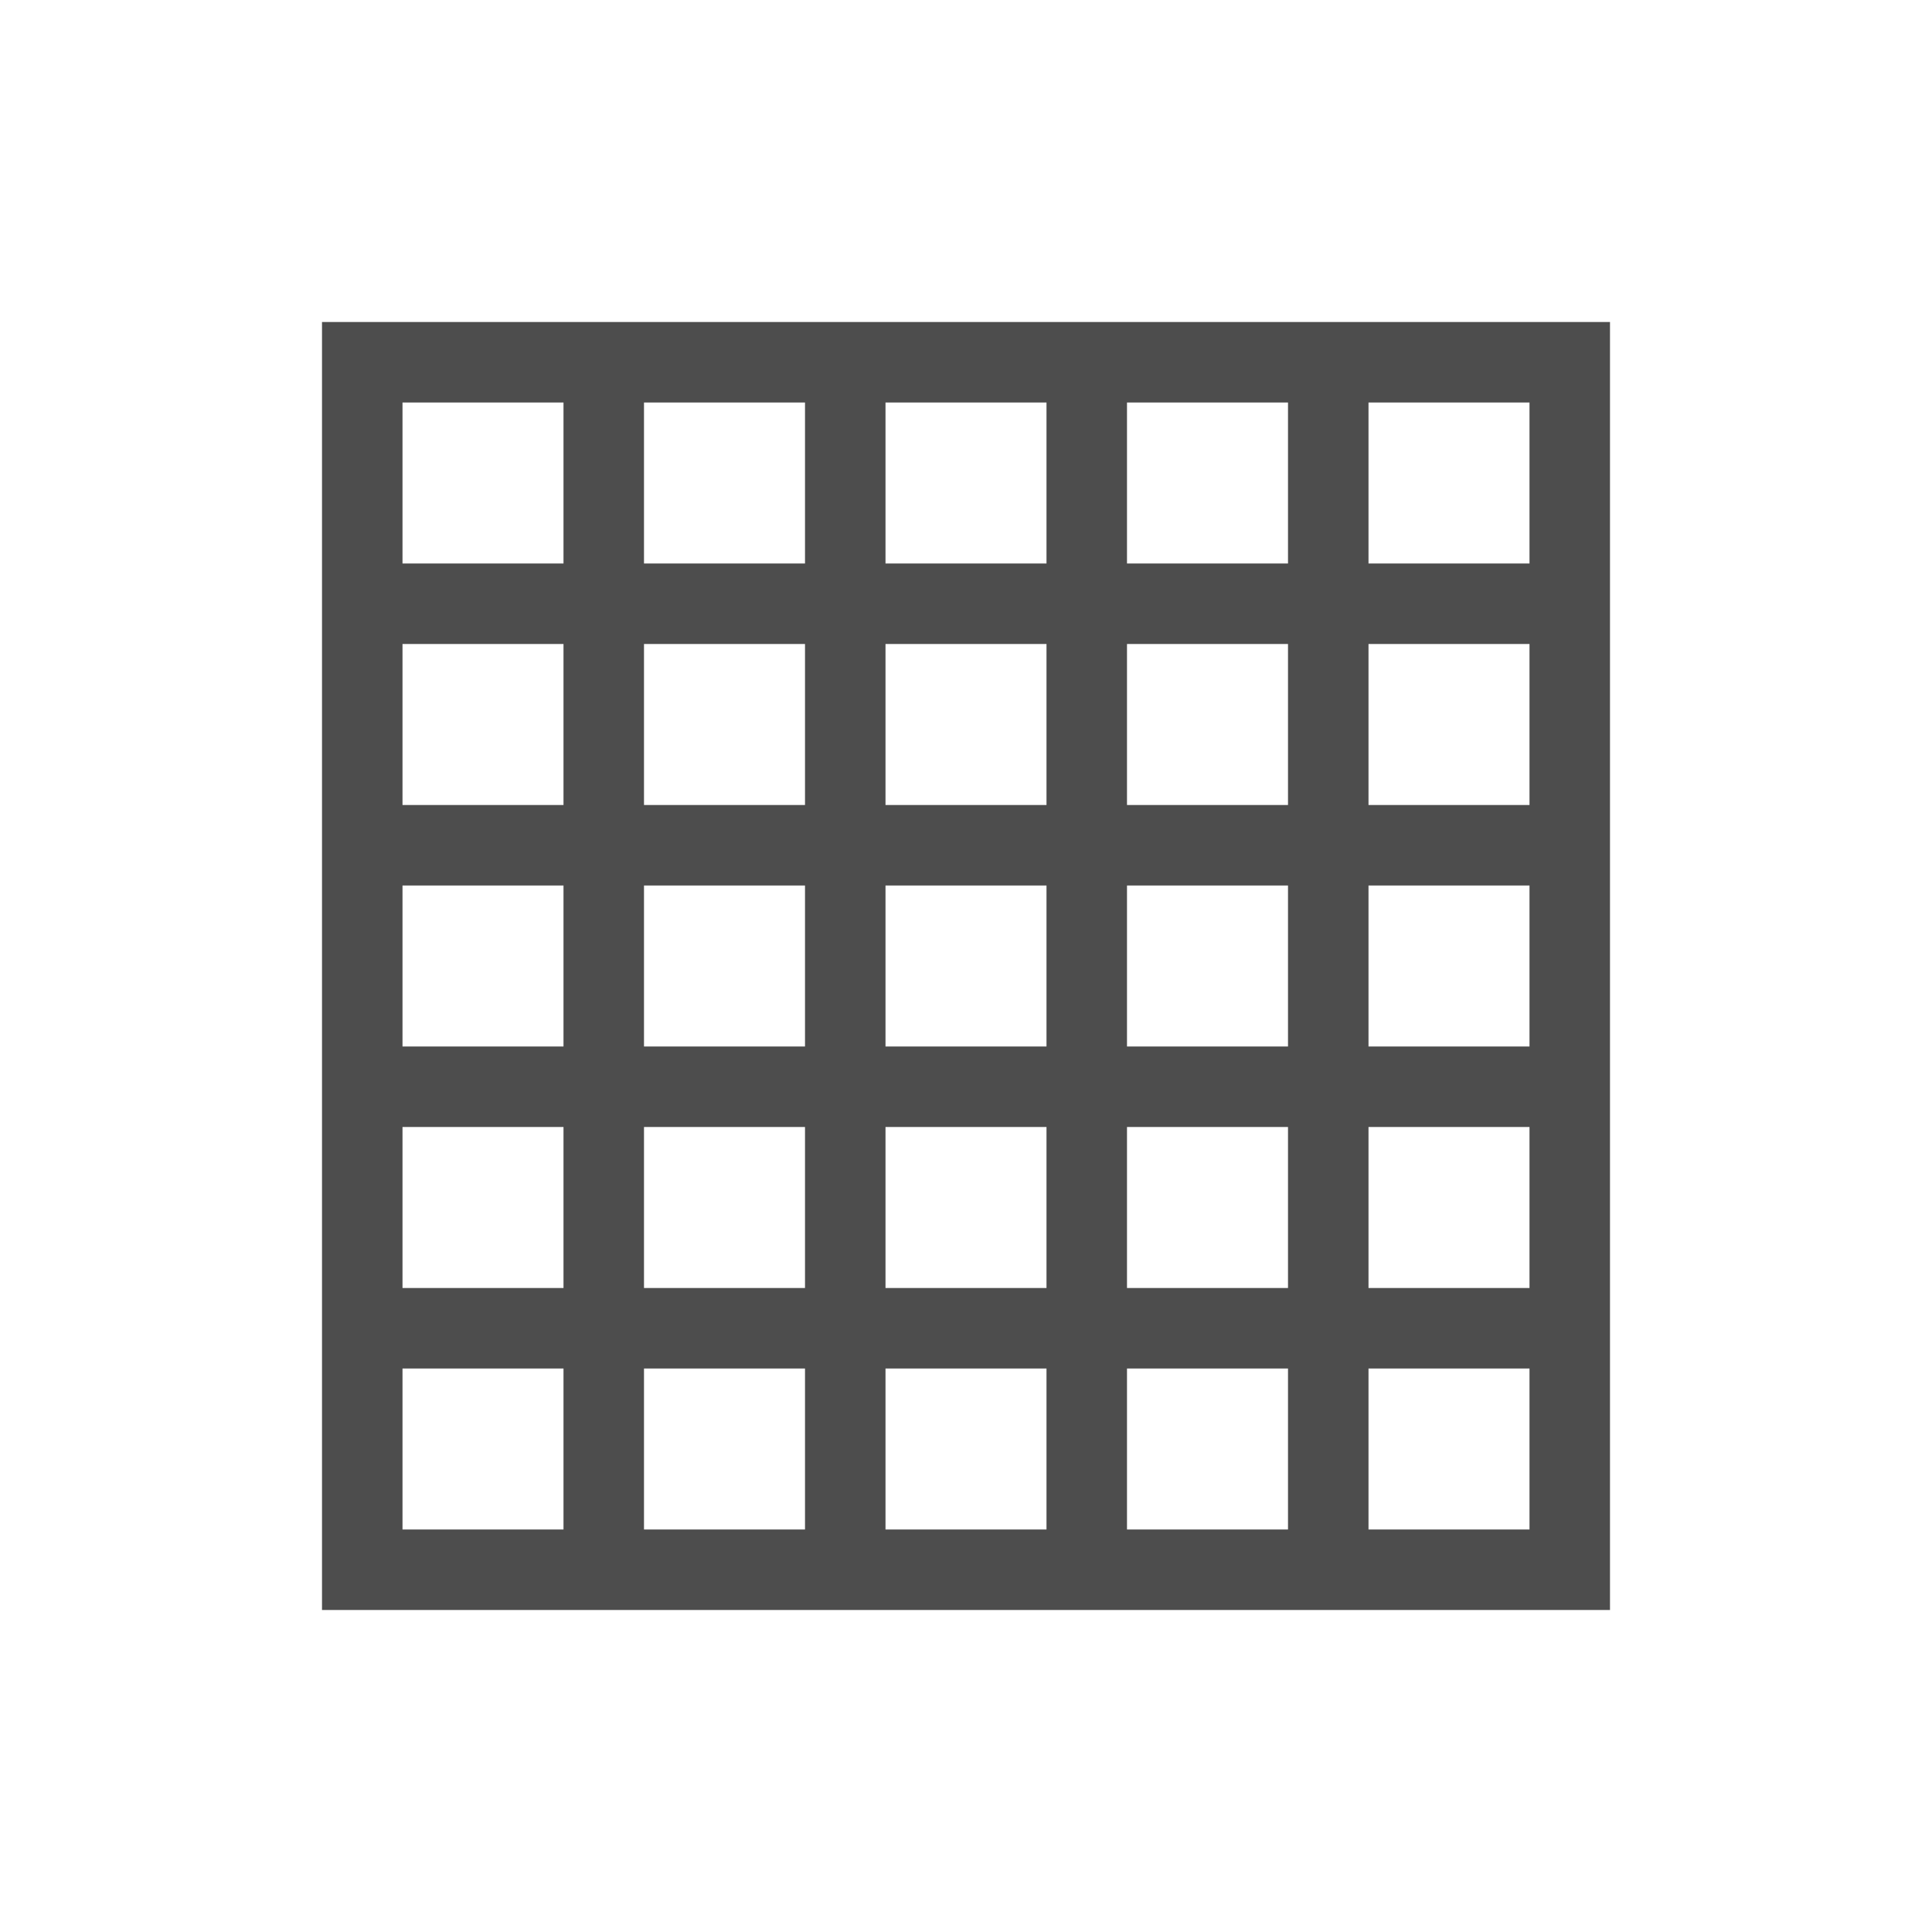
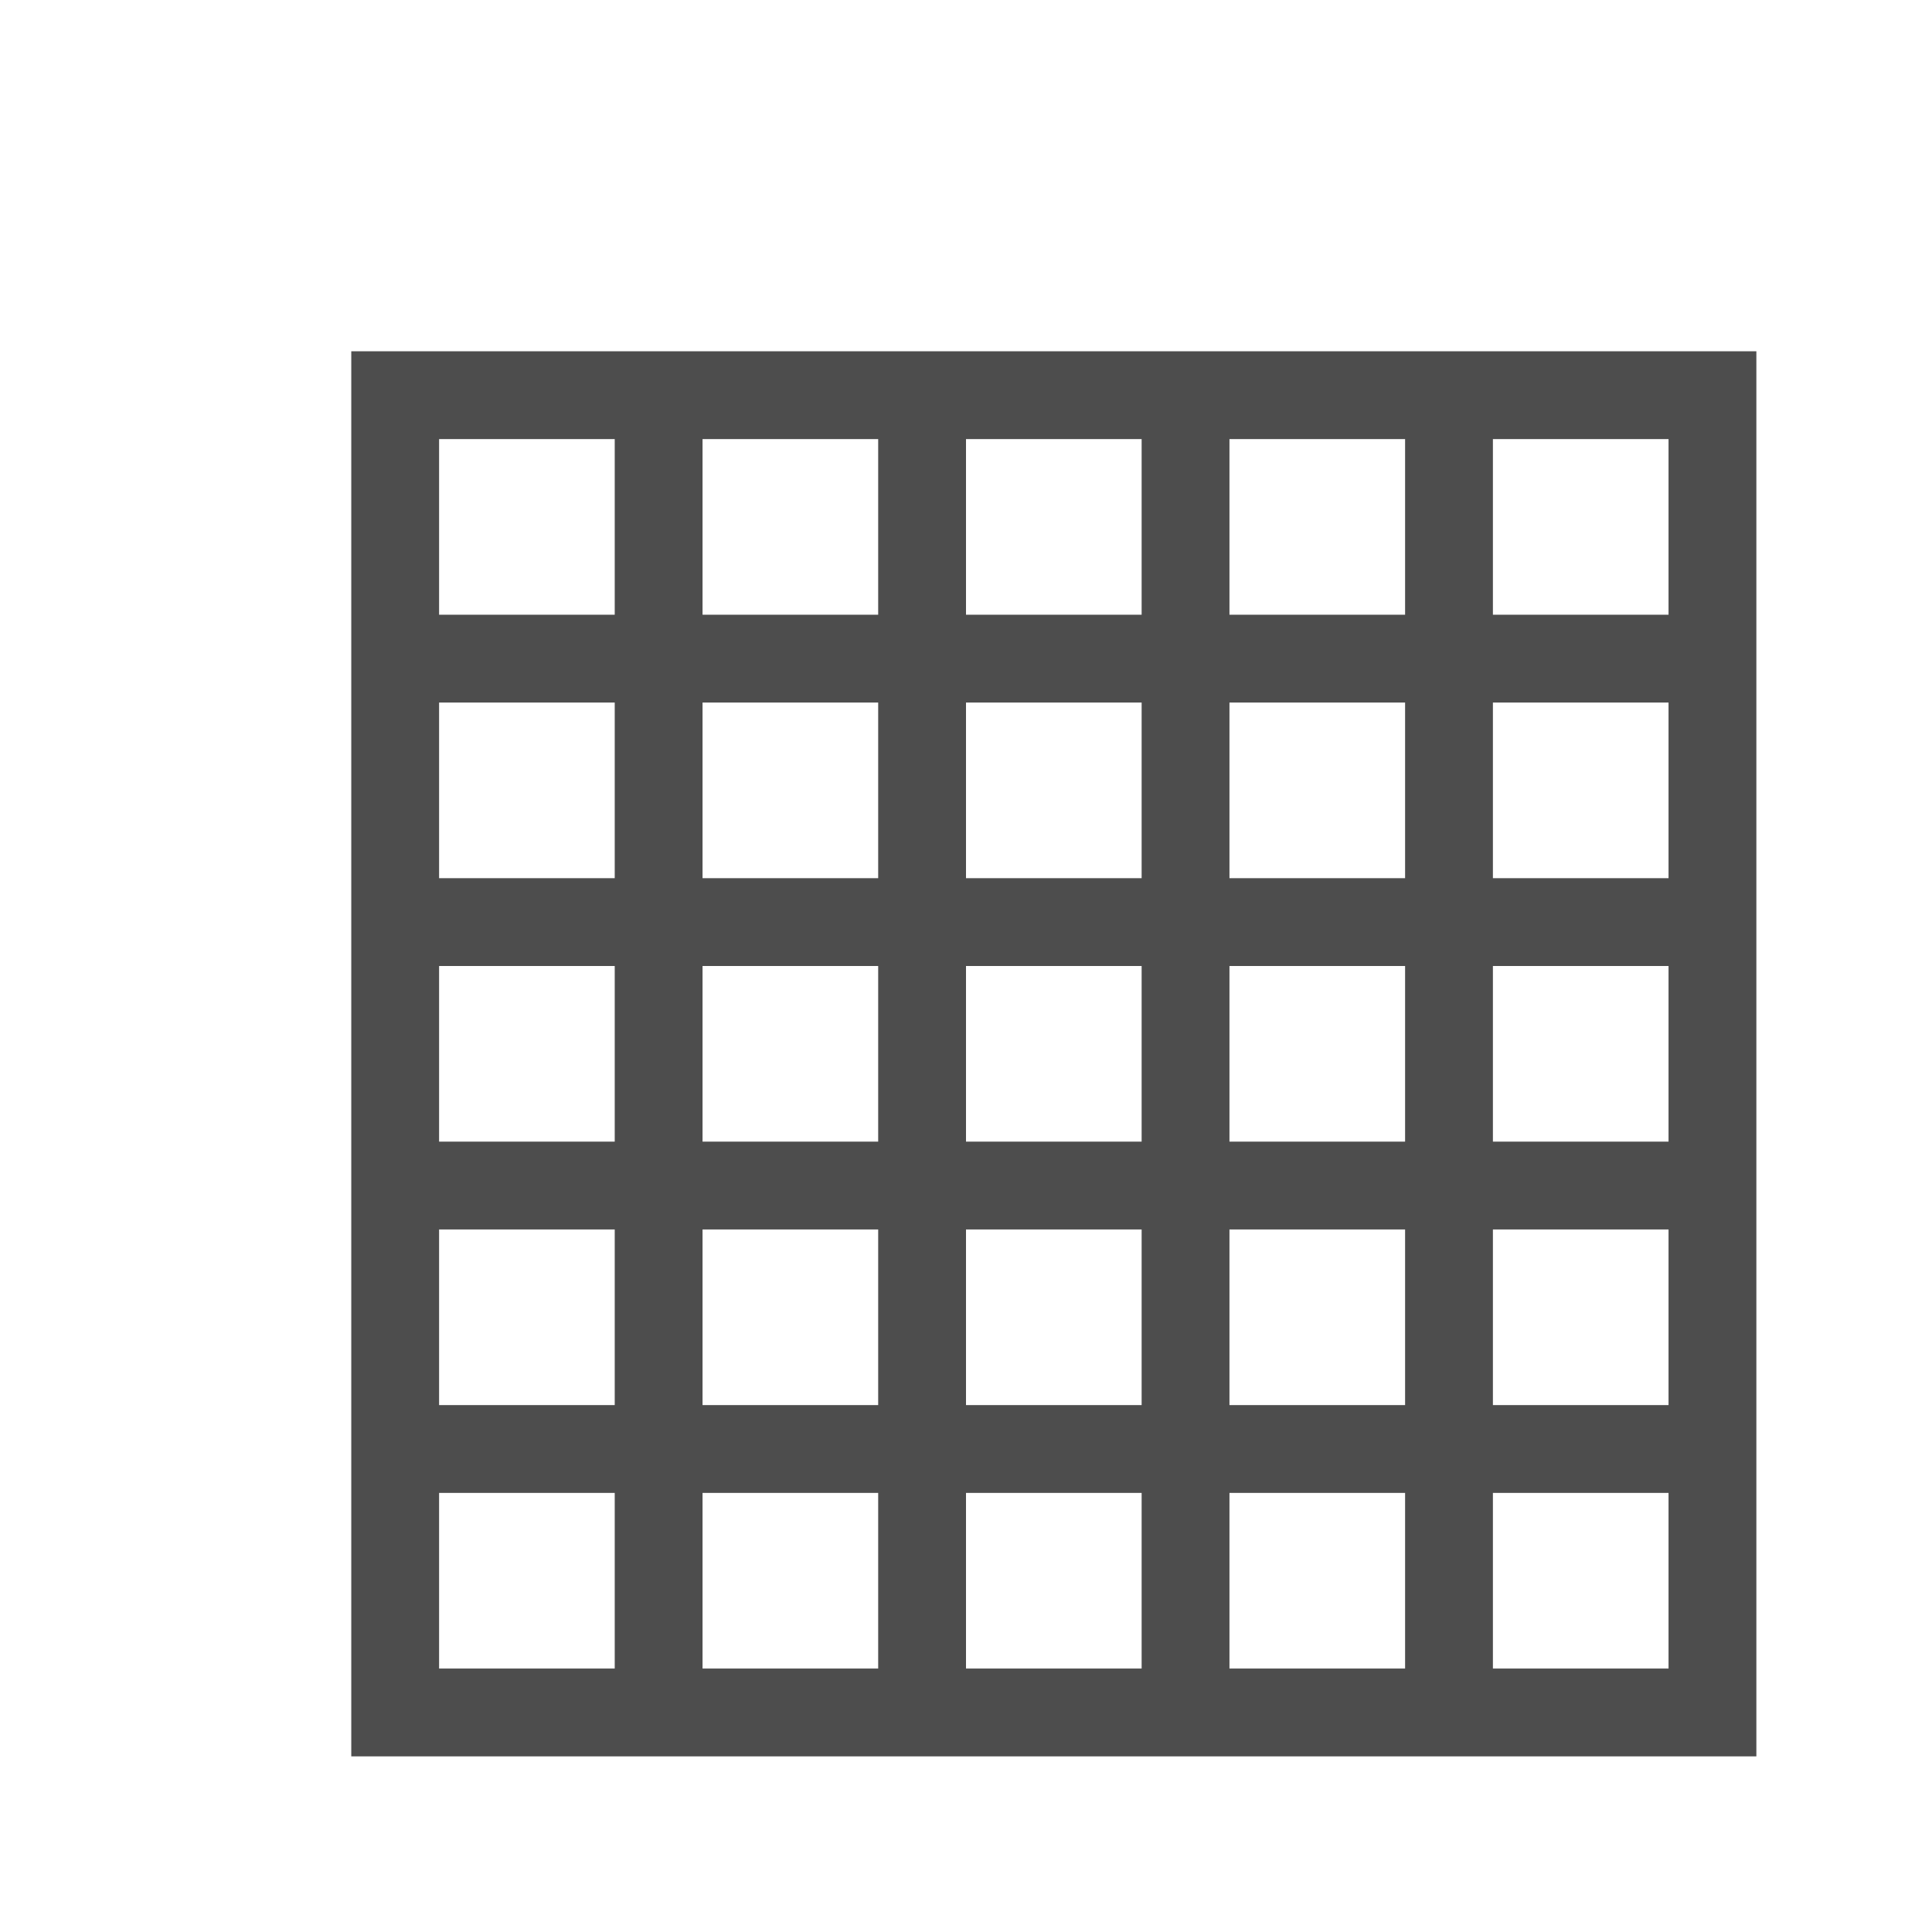
- <svg xmlns="http://www.w3.org/2000/svg" width="24" height="24" id="svg3760" version="1.1">
-   <defs id="defs3762">
+ <svg xmlns="http://www.w3.org/2000/svg" viewBox="0 0 22 22">
+   <defs id="defs3051">
    <style type="text/css" id="current-color-scheme">
      .ColorScheme-Text {
        color:#4d4d4d;
      }
-       .ColorScheme-Background {
-         color:#eff0f1;
-       }
-       .ColorScheme-Highlight {
-         color:#3daee9;
-       }
-       .ColorScheme-ViewText {
-         color:#31363b;
-       }
-       .ColorScheme-ViewBackground {
-         color:#fcfcfc;
-       }
-       .ColorScheme-ViewHover {
-         color:#93cee9;
-       }
-       .ColorScheme-ViewFocus{
-         color:#3daee9;
-       }
-       .ColorScheme-ButtonText {
-         color:#31363b;
-       }
-       .ColorScheme-ButtonBackground {
-         color:#eff0f1;
-       }
-       .ColorScheme-ButtonHover {
-         color:#93cee9;
-       }
-       .ColorScheme-ButtonFocus{
-         color:#3daee9;
-       }
      </style>
  </defs>
-   <g id="layer1" transform="translate(-550.2857,-606.6479)">
-     <path style="opacity:1;fill:currentColor;fill-opacity:1;stroke:none" d="M 4 4 L 4 20 L 20 20 L 20 4 L 4 4 z M 5 5 L 7 5 L 7 7 L 5 7 L 5 5 z M 8 5 L 10 5 L 10 7 L 8 7 L 8 5 z M 11 5 L 13 5 L 13 7 L 11 7 L 11 5 z M 14 5 L 16 5 L 16 7 L 14 7 L 14 5 z M 17 5 L 19 5 L 19 7 L 17 7 L 17 5 z M 5 8 L 7 8 L 7 10 L 5 10 L 5 8 z M 8 8 L 10 8 L 10 10 L 8 10 L 8 8 z M 11 8 L 13 8 L 13 10 L 11 10 L 11 8 z M 14 8 L 16 8 L 16 10 L 14 10 L 14 8 z M 17 8 L 19 8 L 19 10 L 17 10 L 17 8 z M 5 11 L 7 11 L 7 13 L 5 13 L 5 11 z M 8 11 L 10 11 L 10 13 L 8 13 L 8 11 z M 11 11 L 13 11 L 13 13 L 11 13 L 11 11 z M 14 11 L 16 11 L 16 13 L 14 13 L 14 11 z M 17 11 L 19 11 L 19 13 L 17 13 L 17 11 z M 5 14 L 7 14 L 7 16 L 5 16 L 5 14 z M 8 14 L 10 14 L 10 16 L 8 16 L 8 14 z M 11 14 L 13 14 L 13 16 L 11 16 L 11 14 z M 14 14 L 16 14 L 16 16 L 14 16 L 14 14 z M 17 14 L 19 14 L 19 16 L 17 16 L 17 14 z M 5 17 L 7 17 L 7 19 L 5 19 L 5 17 z M 8 17 L 10 17 L 10 19 L 8 19 L 8 17 z M 11 17 L 13 17 L 13 19 L 11 19 L 11 17 z M 14 17 L 16 17 L 16 19 L 14 19 L 14 17 z M 17 17 L 19 17 L 19 19 L 17 19 L 17 17 z " transform="translate(550.2857,606.6479)" id="rect4112" class="ColorScheme-Text" />
-   </g>
+   <path style="fill:currentColor;fill-opacity:1;stroke:none" d="M 4 4 L 4 20 L 20 20 L 20 4 L 4 4 z M 5 5 L 7 5 L 7 7 L 5 7 L 5 5 z M 8 5 L 10 5 L 10 7 L 8 7 L 8 5 z M 11 5 L 13 5 L 13 7 L 11 7 L 11 5 z M 14 5 L 16 5 L 16 7 L 14 7 L 14 5 z M 17 5 L 19 5 L 19 7 L 17 7 L 17 5 z M 5 8 L 7 8 L 7 10 L 5 10 L 5 8 z M 8 8 L 10 8 L 10 10 L 8 10 L 8 8 z M 11 8 L 13 8 L 13 10 L 11 10 L 11 8 z M 14 8 L 16 8 L 16 10 L 14 10 L 14 8 z M 17 8 L 19 8 L 19 10 L 17 10 L 17 8 z M 5 11 L 7 11 L 7 13 L 5 13 L 5 11 z M 8 11 L 10 11 L 10 13 L 8 13 L 8 11 z M 11 11 L 13 11 L 13 13 L 11 13 L 11 11 z M 14 11 L 16 11 L 16 13 L 14 13 L 14 11 z M 17 11 L 19 11 L 19 13 L 17 13 L 17 11 z M 5 14 L 7 14 L 7 16 L 5 16 L 5 14 z M 8 14 L 10 14 L 10 16 L 8 16 L 8 14 z M 11 14 L 13 14 L 13 16 L 11 16 L 11 14 z M 14 14 L 16 14 L 16 16 L 14 16 L 14 14 z M 17 14 L 19 14 L 19 16 L 17 16 L 17 14 z M 5 17 L 7 17 L 7 19 L 5 19 L 5 17 z M 8 17 L 10 17 L 10 19 L 8 19 L 8 17 z M 11 17 L 13 17 L 13 19 L 11 19 L 11 17 z M 14 17 L 16 17 L 16 19 L 14 19 L 14 17 z M 17 17 L 19 17 L 19 19 L 17 19 L 17 17 z " class="ColorScheme-Text" />
</svg>
